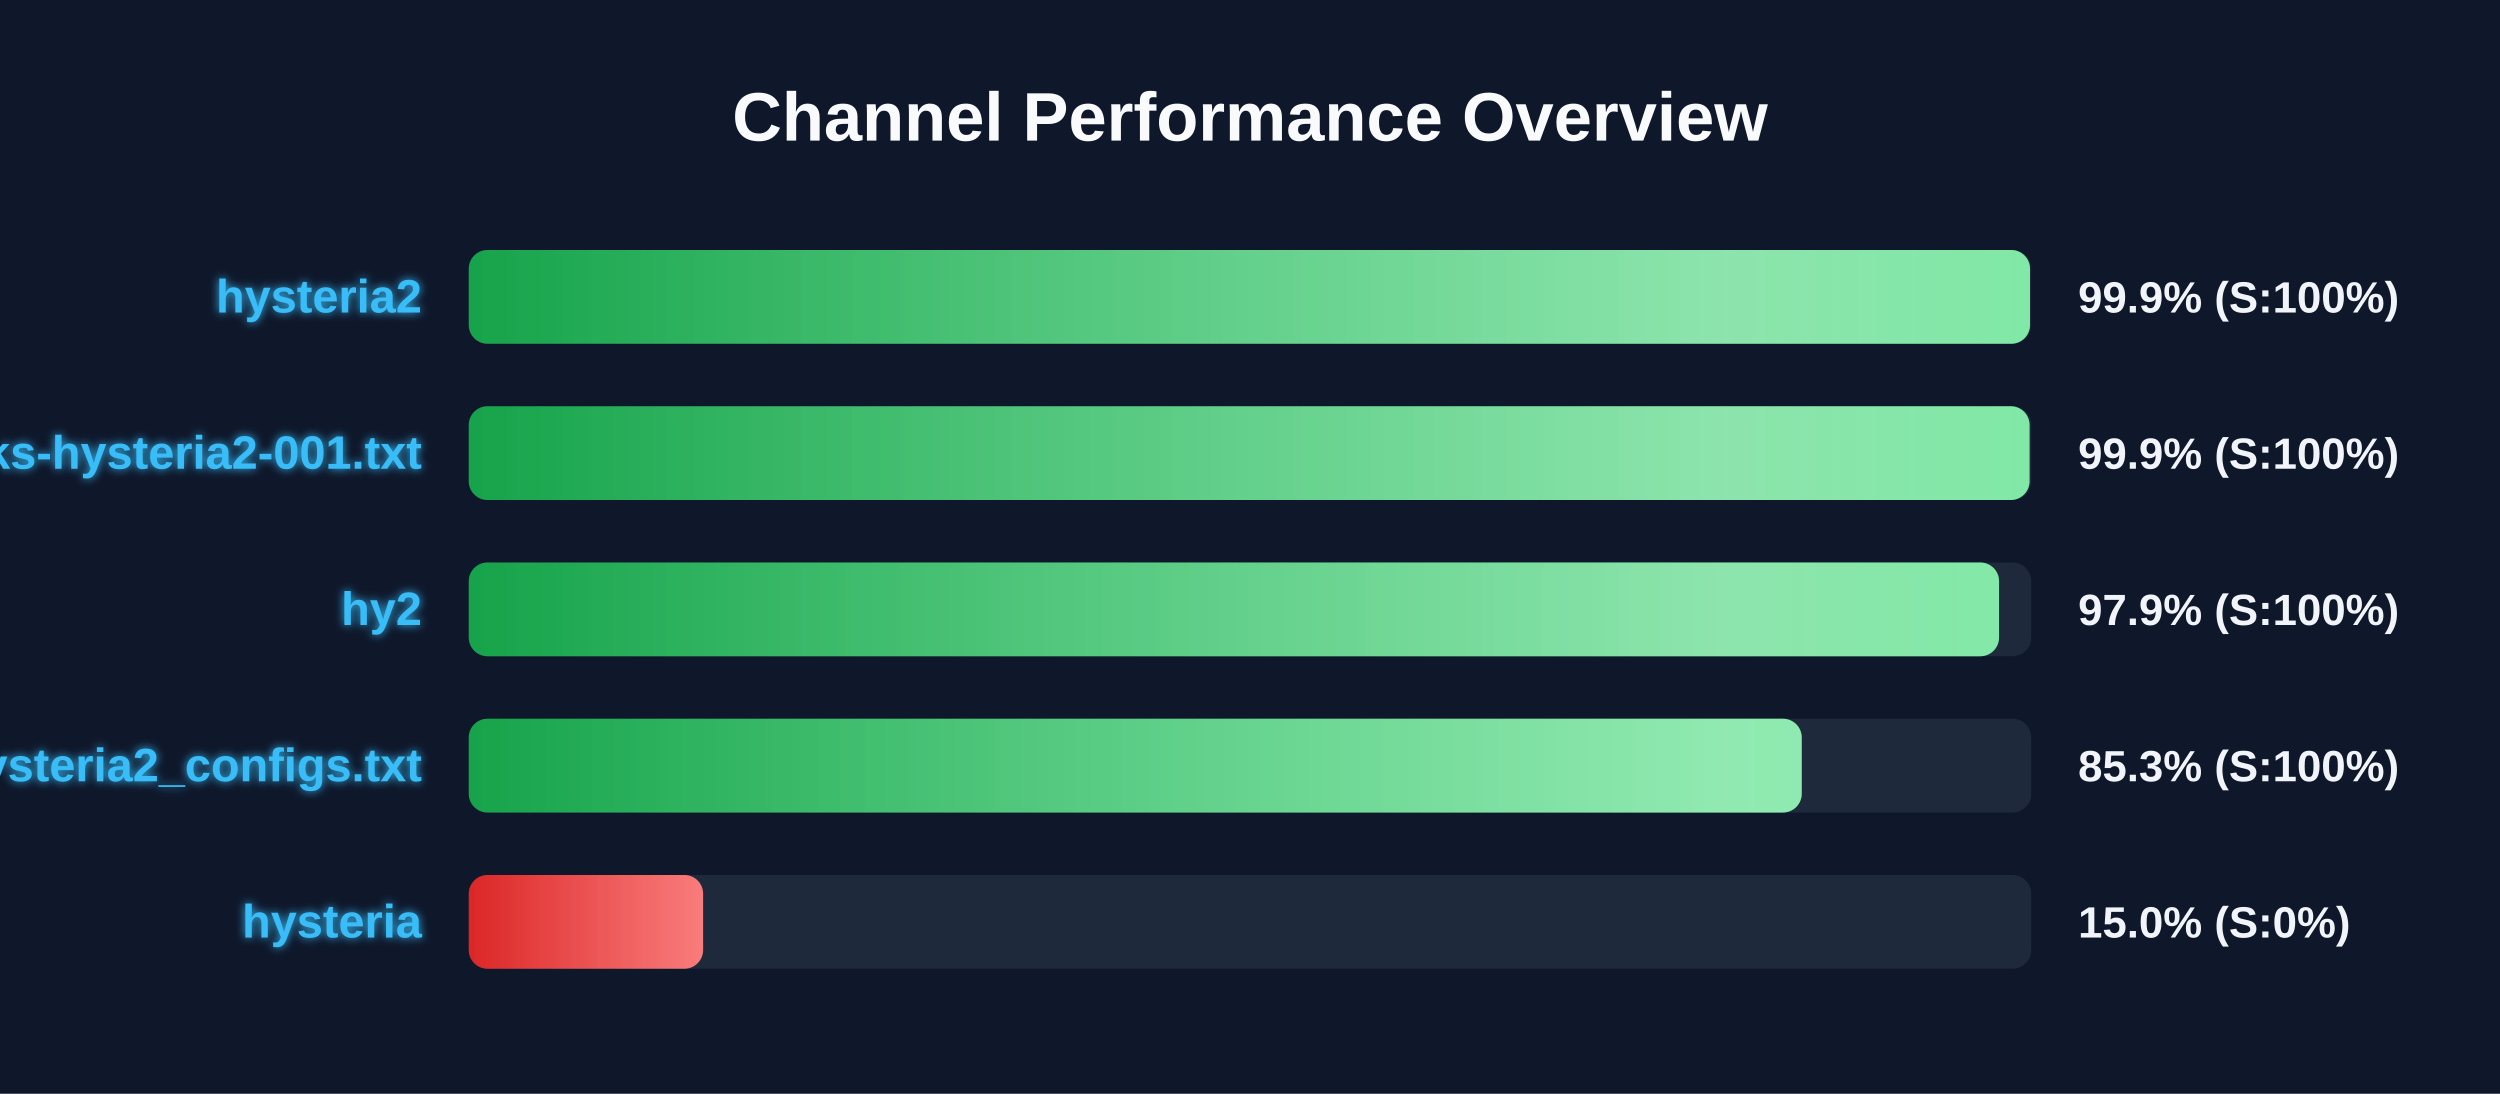
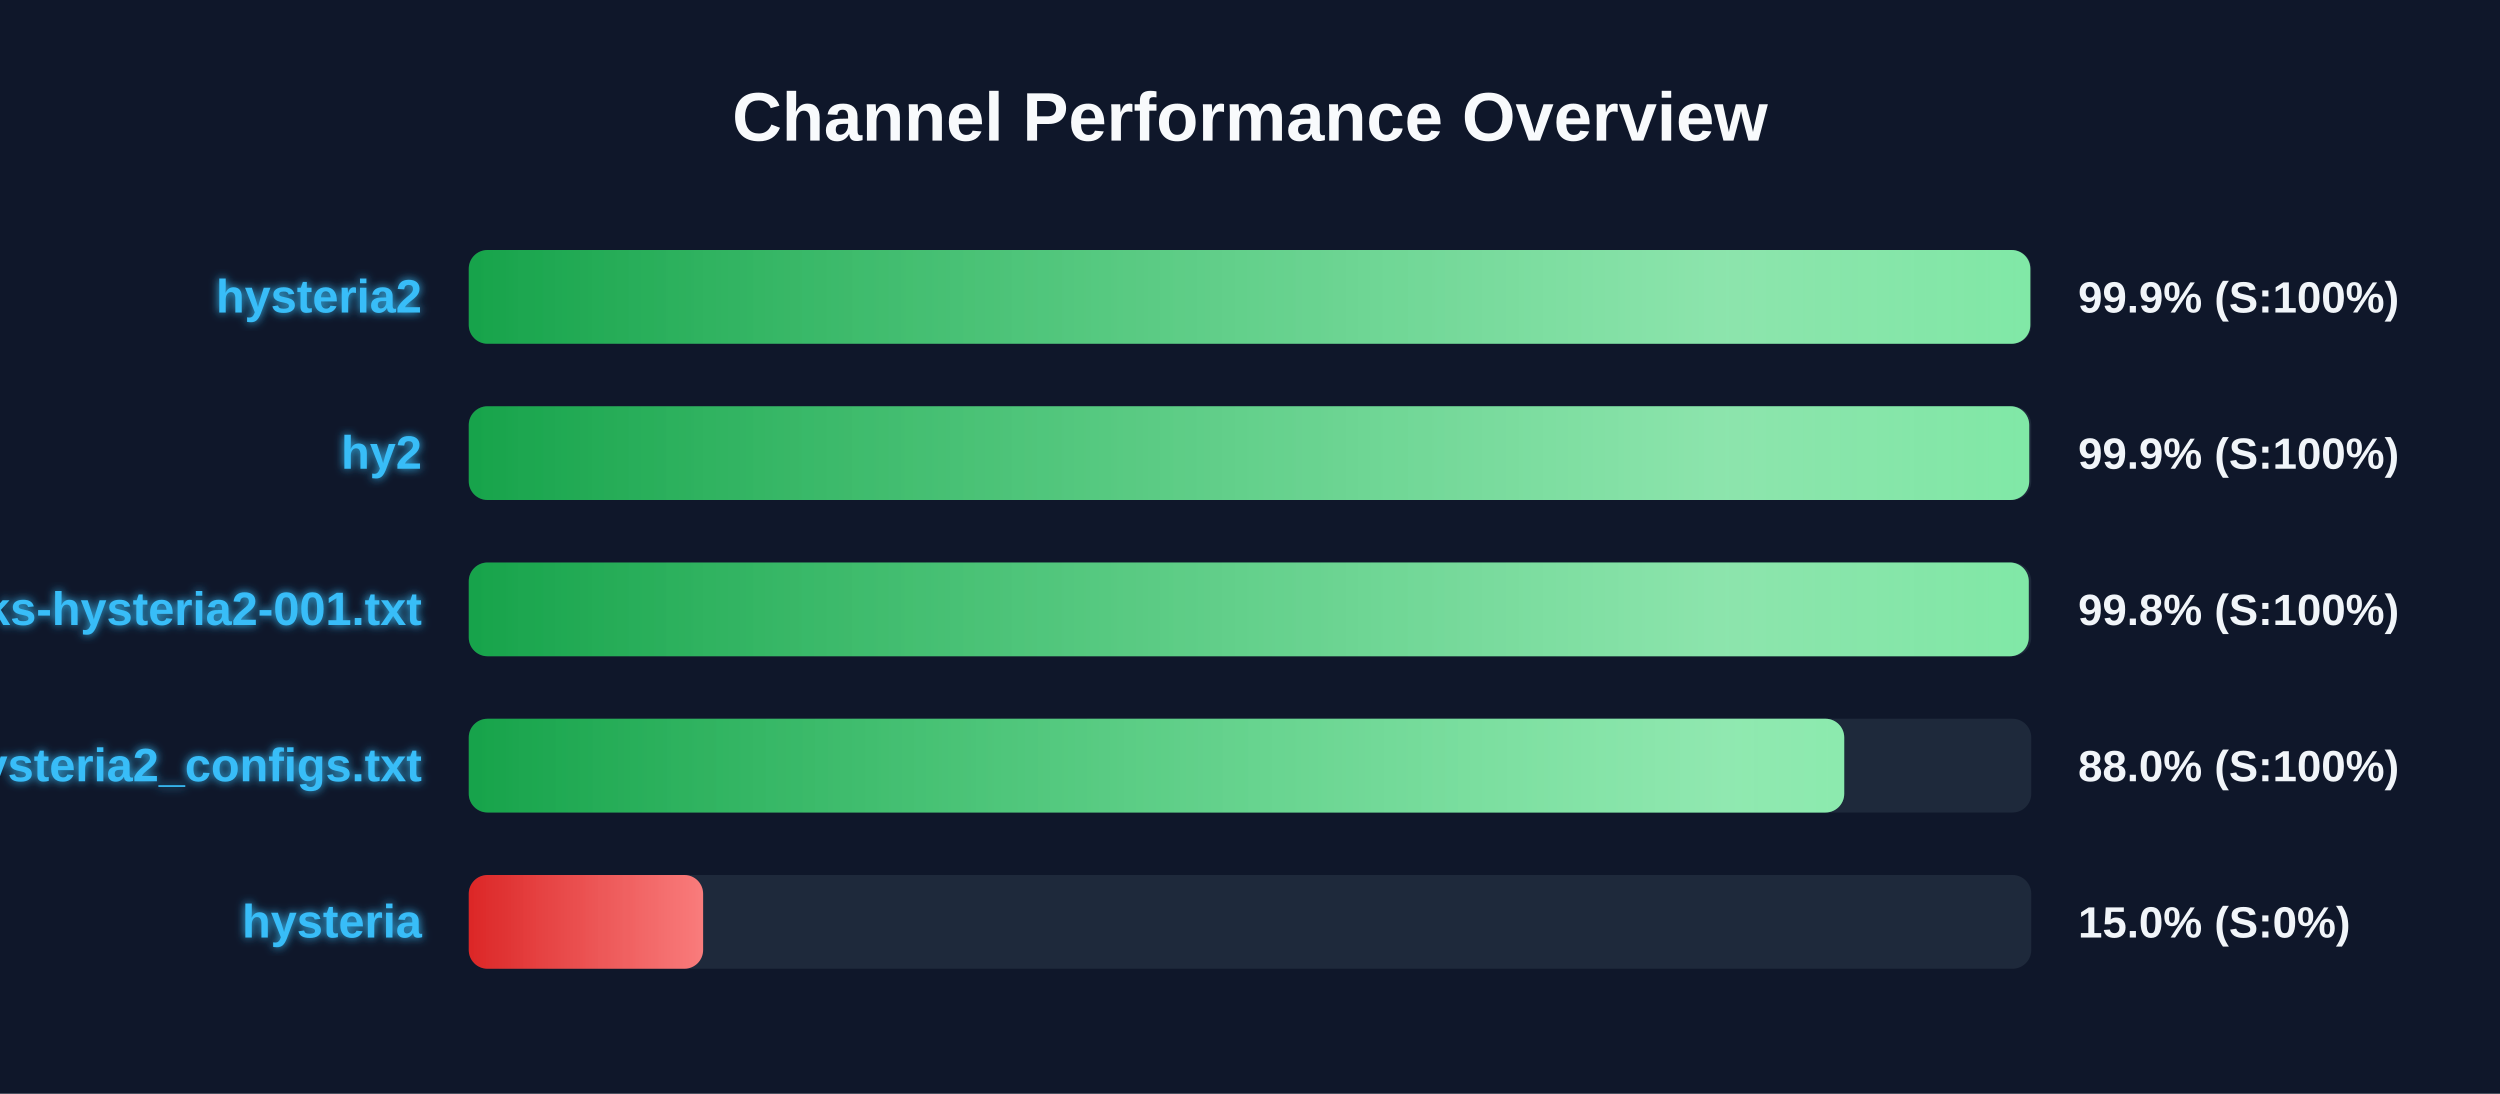
<svg xmlns="http://www.w3.org/2000/svg" width="800" height="350" version="1.1">
  <defs>
    <linearGradient id="grad-green" x1="0%" y1="0%" x2="100%" y2="0%">
      <stop offset="0%" stop-color="#16a34a" />
      <stop offset="100%" stop-color="#4ade80" />
    </linearGradient>
    <linearGradient id="grad-yellow" x1="0%" y1="0%" x2="100%" y2="0%">
      <stop offset="0%" stop-color="#ca8a04" />
      <stop offset="100%" stop-color="#fde047" />
    </linearGradient>
    <linearGradient id="grad-red" x1="0%" y1="0%" x2="100%" y2="0%">
      <stop offset="0%" stop-color="#dc2626" />
      <stop offset="100%" stop-color="#f87171" />
    </linearGradient>
    <linearGradient id="shimmer" x1="0%" y1="0%" x2="100%" y2="0%">
      <stop offset="0%" stop-color="rgba(255,255,255,0)" />
      <stop offset="50%" stop-color="rgba(255,255,255,0.4)" />
      <stop offset="100%" stop-color="rgba(255,255,255,0)" />
    </linearGradient>
    <filter id="glow" x="-20%" y="-20%" width="140%" height="140%">
      <feGaussianBlur stdDeviation="1.5" result="blur" />
      <feComposite in="SourceGraphic" in2="blur" operator="over" />
    </filter>
  </defs>
  <style>
        .bg-rect { fill: #0f172a; }
        .title { font: bold 22px 'Segoe UI', Arial, sans-serif; fill: #f8fafc; }
        .row { font: bold 15px 'Segoe UI', Arial, sans-serif; fill: #38bdf8; filter: url(#glow); }
        .score { font: bold 14px 'Segoe UI', Arial, sans-serif; fill: #f1f5f9; }
        @keyframes shimmer-anim {
            0% { transform: translateX(-100%); }
            100% { transform: translateX(200%); }
        }
        .shimmer-rect {
            animation: shimmer-anim 2.5s infinite linear;
        }
    </style>
  <rect width="100%" height="100%" class="bg-rect" />
  <text x="400" y="45" text-anchor="middle" class="title">Channel Performance Overview</text>
  <rect x="150" y="80" width="500" height="30" fill="#1e293b" rx="6" />
  <clipPath id="clip-0">
-     <rect x="150" y="80" width="499.6" height="30" rx="6" />
+     <rect x="150" y="80" width="499.7" height="30" rx="6" />
  </clipPath>
-   <rect x="150" y="80" width="499.6" height="30" fill="url(#grad-green)" rx="6" />
+   <rect x="150" y="80" width="499.7" height="30" fill="url(#grad-green)" rx="6" />
  <g clip-path="url(#clip-0)">
    <rect x="150" y="80" width="100%" height="30" fill="url(#shimmer)" class="shimmer-rect" />
  </g>
  <text x="135" y="100" text-anchor="end" class="row">hysteria2</text>
  <text x="665" y="100" text-anchor="start" class="score">99.9% (S:100%)</text>
  <rect x="150" y="130" width="500" height="30" fill="#1e293b" rx="6" />
  <clipPath id="clip-1">
-     <rect x="150" y="130" width="499.45" height="30" rx="6" />
+     <rect x="150" y="130" width="499.35" height="30" rx="6" />
  </clipPath>
-   <rect x="150" y="130" width="499.45" height="30" fill="url(#grad-green)" rx="6" />
+   <rect x="150" y="130" width="499.35" height="30" fill="url(#grad-green)" rx="6" />
  <g clip-path="url(#clip-1)">
    <rect x="150" y="130" width="100%" height="30" fill="url(#shimmer)" class="shimmer-rect" />
  </g>
-   <text x="135" y="150" text-anchor="end" class="row">EbraSha-Protocol-Chunks-hysteria2-001.txt</text>
+   <text x="135" y="150" text-anchor="end" class="row">hy2</text>
  <text x="665" y="150" text-anchor="start" class="score">99.9% (S:100%)</text>
  <rect x="150" y="180" width="500" height="30" fill="#1e293b" rx="6" />
  <clipPath id="clip-2">
-     <rect x="150" y="180" width="489.7" height="30" rx="6" />
+     <rect x="150" y="180" width="499.2" height="30" rx="6" />
  </clipPath>
-   <rect x="150" y="180" width="489.7" height="30" fill="url(#grad-green)" rx="6" />
+   <rect x="150" y="180" width="499.2" height="30" fill="url(#grad-green)" rx="6" />
  <g clip-path="url(#clip-2)">
    <rect x="150" y="180" width="100%" height="30" fill="url(#shimmer)" class="shimmer-rect" />
  </g>
-   <text x="135" y="200" text-anchor="end" class="row">hy2</text>
-   <text x="665" y="200" text-anchor="start" class="score">97.9% (S:100%)</text>
+   <text x="135" y="200" text-anchor="end" class="row">EbraSha-Protocol-Chunks-hysteria2-001.txt</text>
+   <text x="665" y="200" text-anchor="start" class="score">99.8% (S:100%)</text>
  <rect x="150" y="230" width="500" height="30" fill="#1e293b" rx="6" />
  <clipPath id="clip-3">
-     <rect x="150" y="230" width="426.55" height="30" rx="6" />
+     <rect x="150" y="230" width="440.15" height="30" rx="6" />
  </clipPath>
-   <rect x="150" y="230" width="426.55" height="30" fill="url(#grad-green)" rx="6" />
+   <rect x="150" y="230" width="440.15" height="30" fill="url(#grad-green)" rx="6" />
  <g clip-path="url(#clip-3)">
    <rect x="150" y="230" width="100%" height="30" fill="url(#shimmer)" class="shimmer-rect" />
  </g>
  <text x="135" y="250" text-anchor="end" class="row">hysteria2_configs.txt</text>
-   <text x="665" y="250" text-anchor="start" class="score">85.3% (S:100%)</text>
+   <text x="665" y="250" text-anchor="start" class="score">88.0% (S:100%)</text>
  <rect x="150" y="280" width="500" height="30" fill="#1e293b" rx="6" />
  <clipPath id="clip-4">
    <rect x="150" y="280" width="75.0" height="30" rx="6" />
  </clipPath>
  <rect x="150" y="280" width="75.0" height="30" fill="url(#grad-red)" rx="6" />
  <g clip-path="url(#clip-4)">
    <rect x="150" y="280" width="100%" height="30" fill="url(#shimmer)" class="shimmer-rect" />
  </g>
  <text x="135" y="300" text-anchor="end" class="row">hysteria</text>
  <text x="665" y="300" text-anchor="start" class="score">15.0% (S:0%)</text>
</svg>
